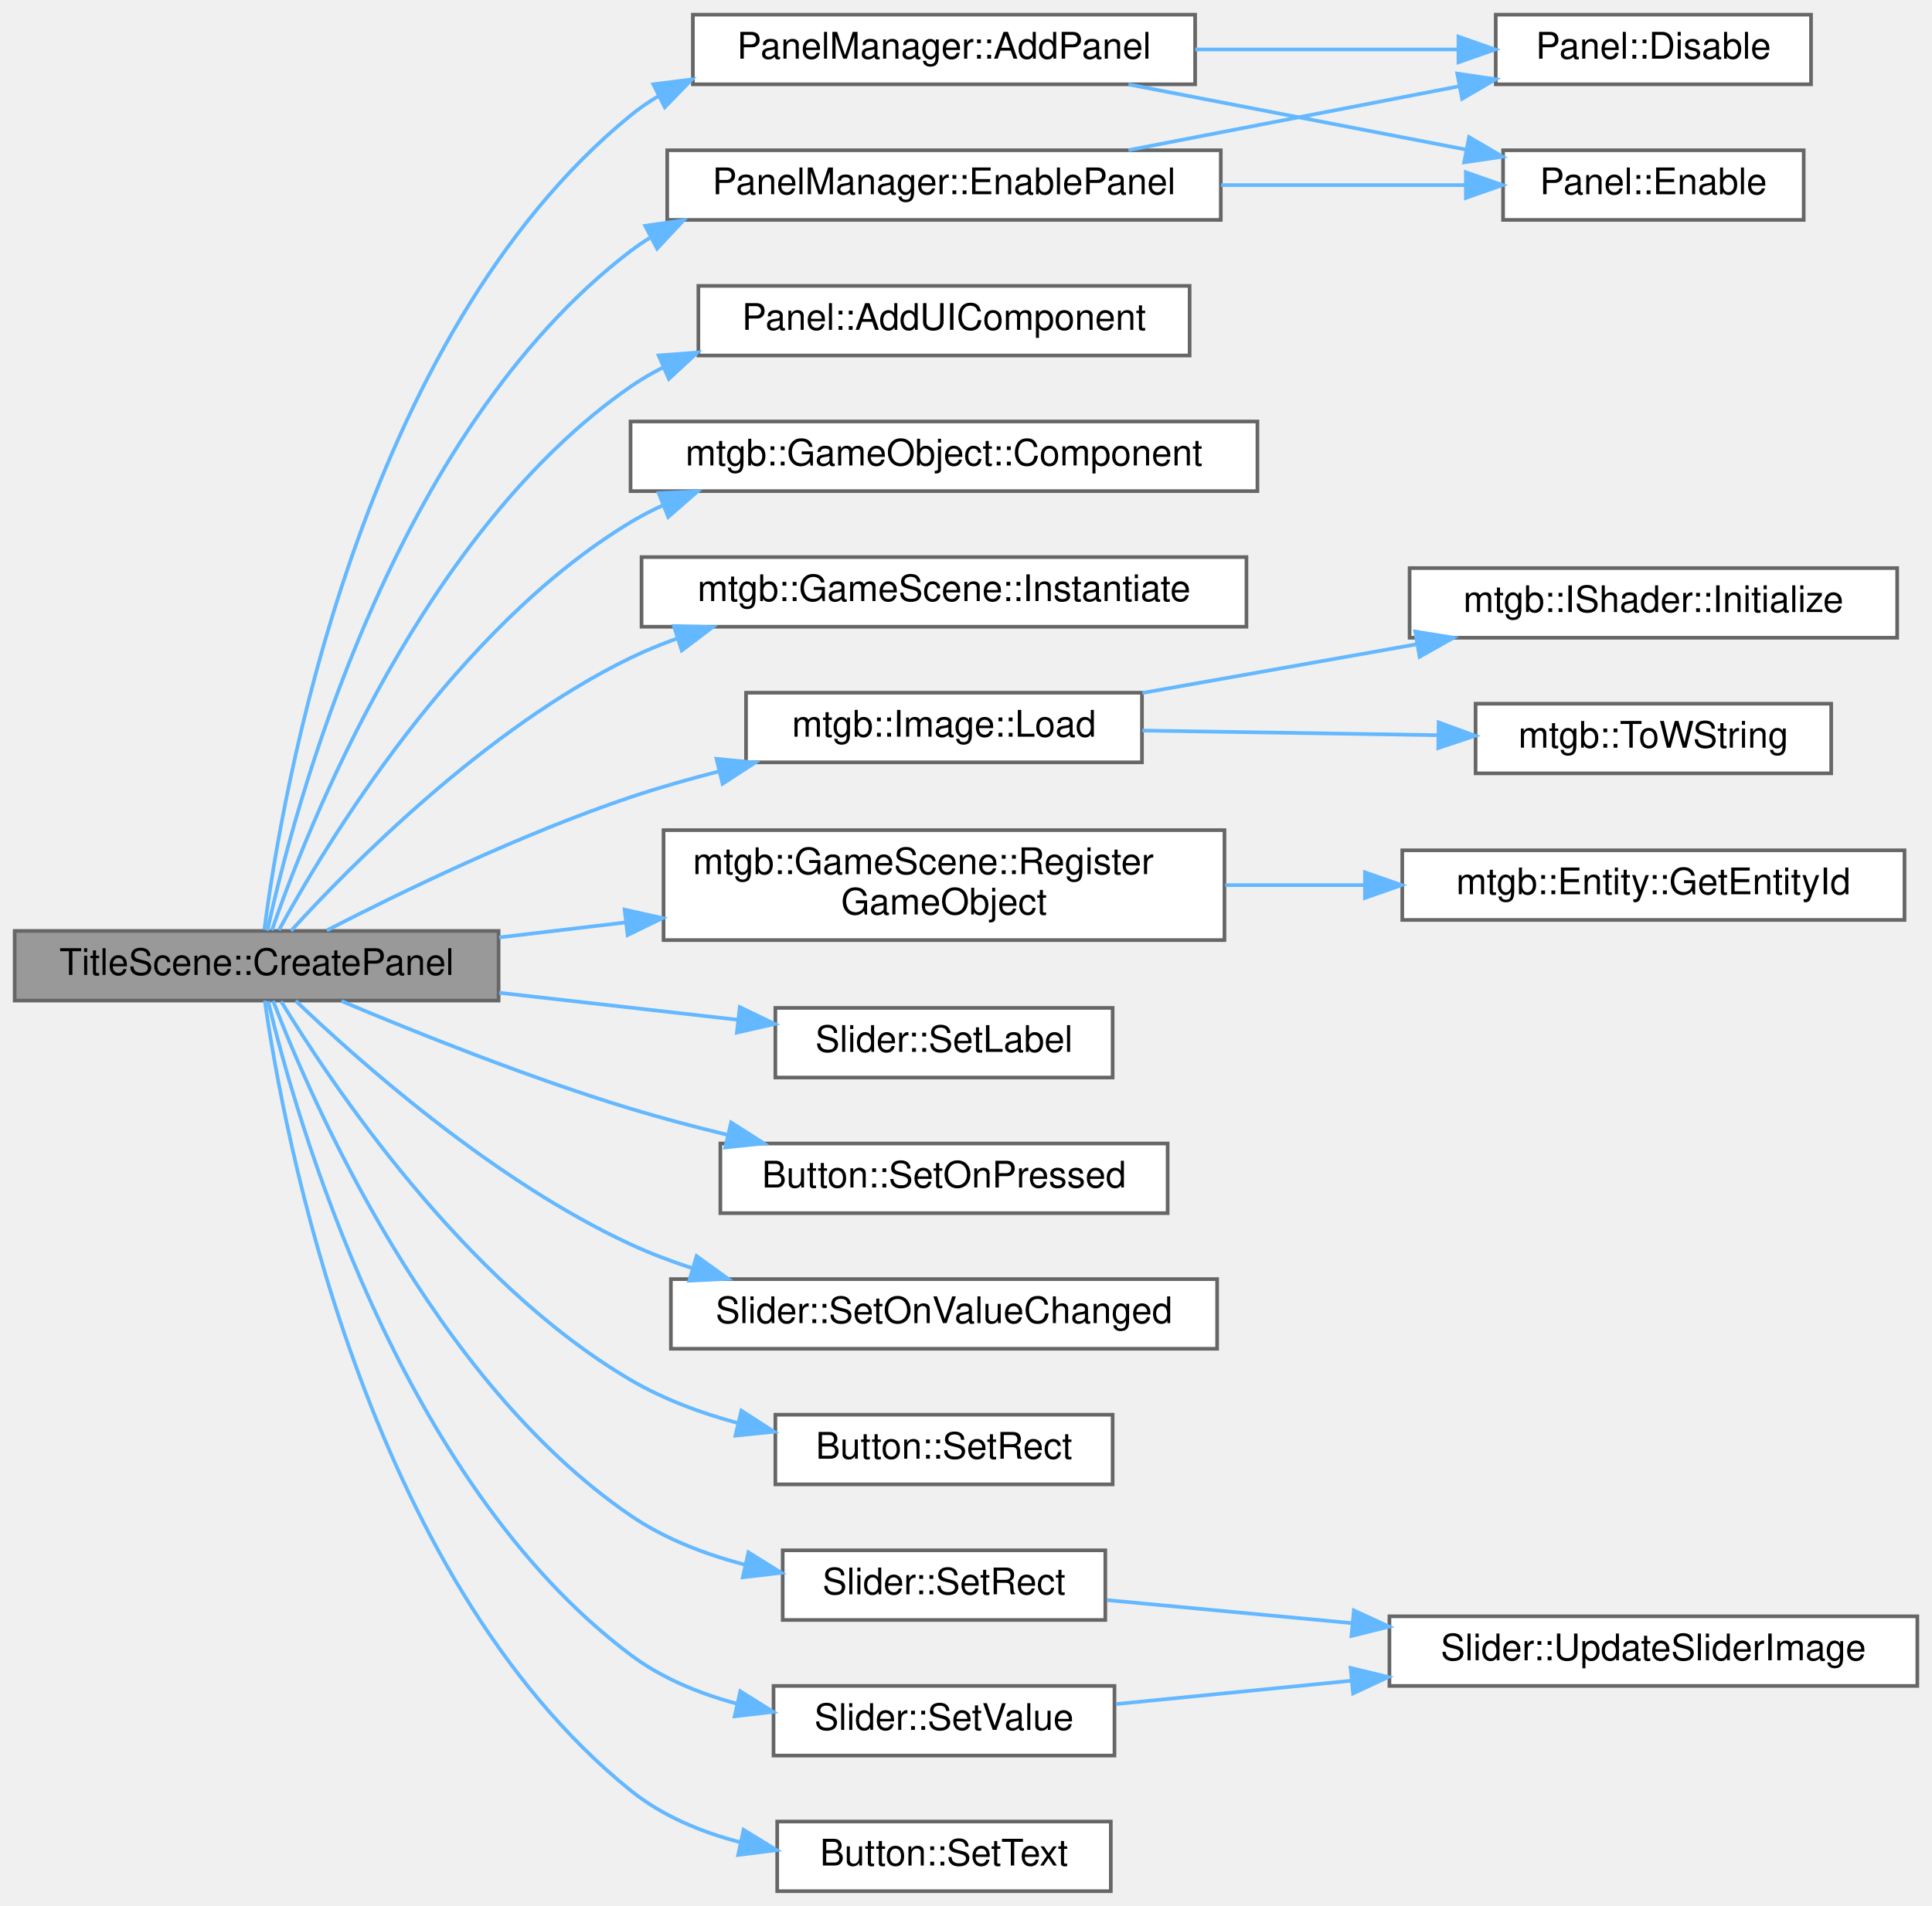
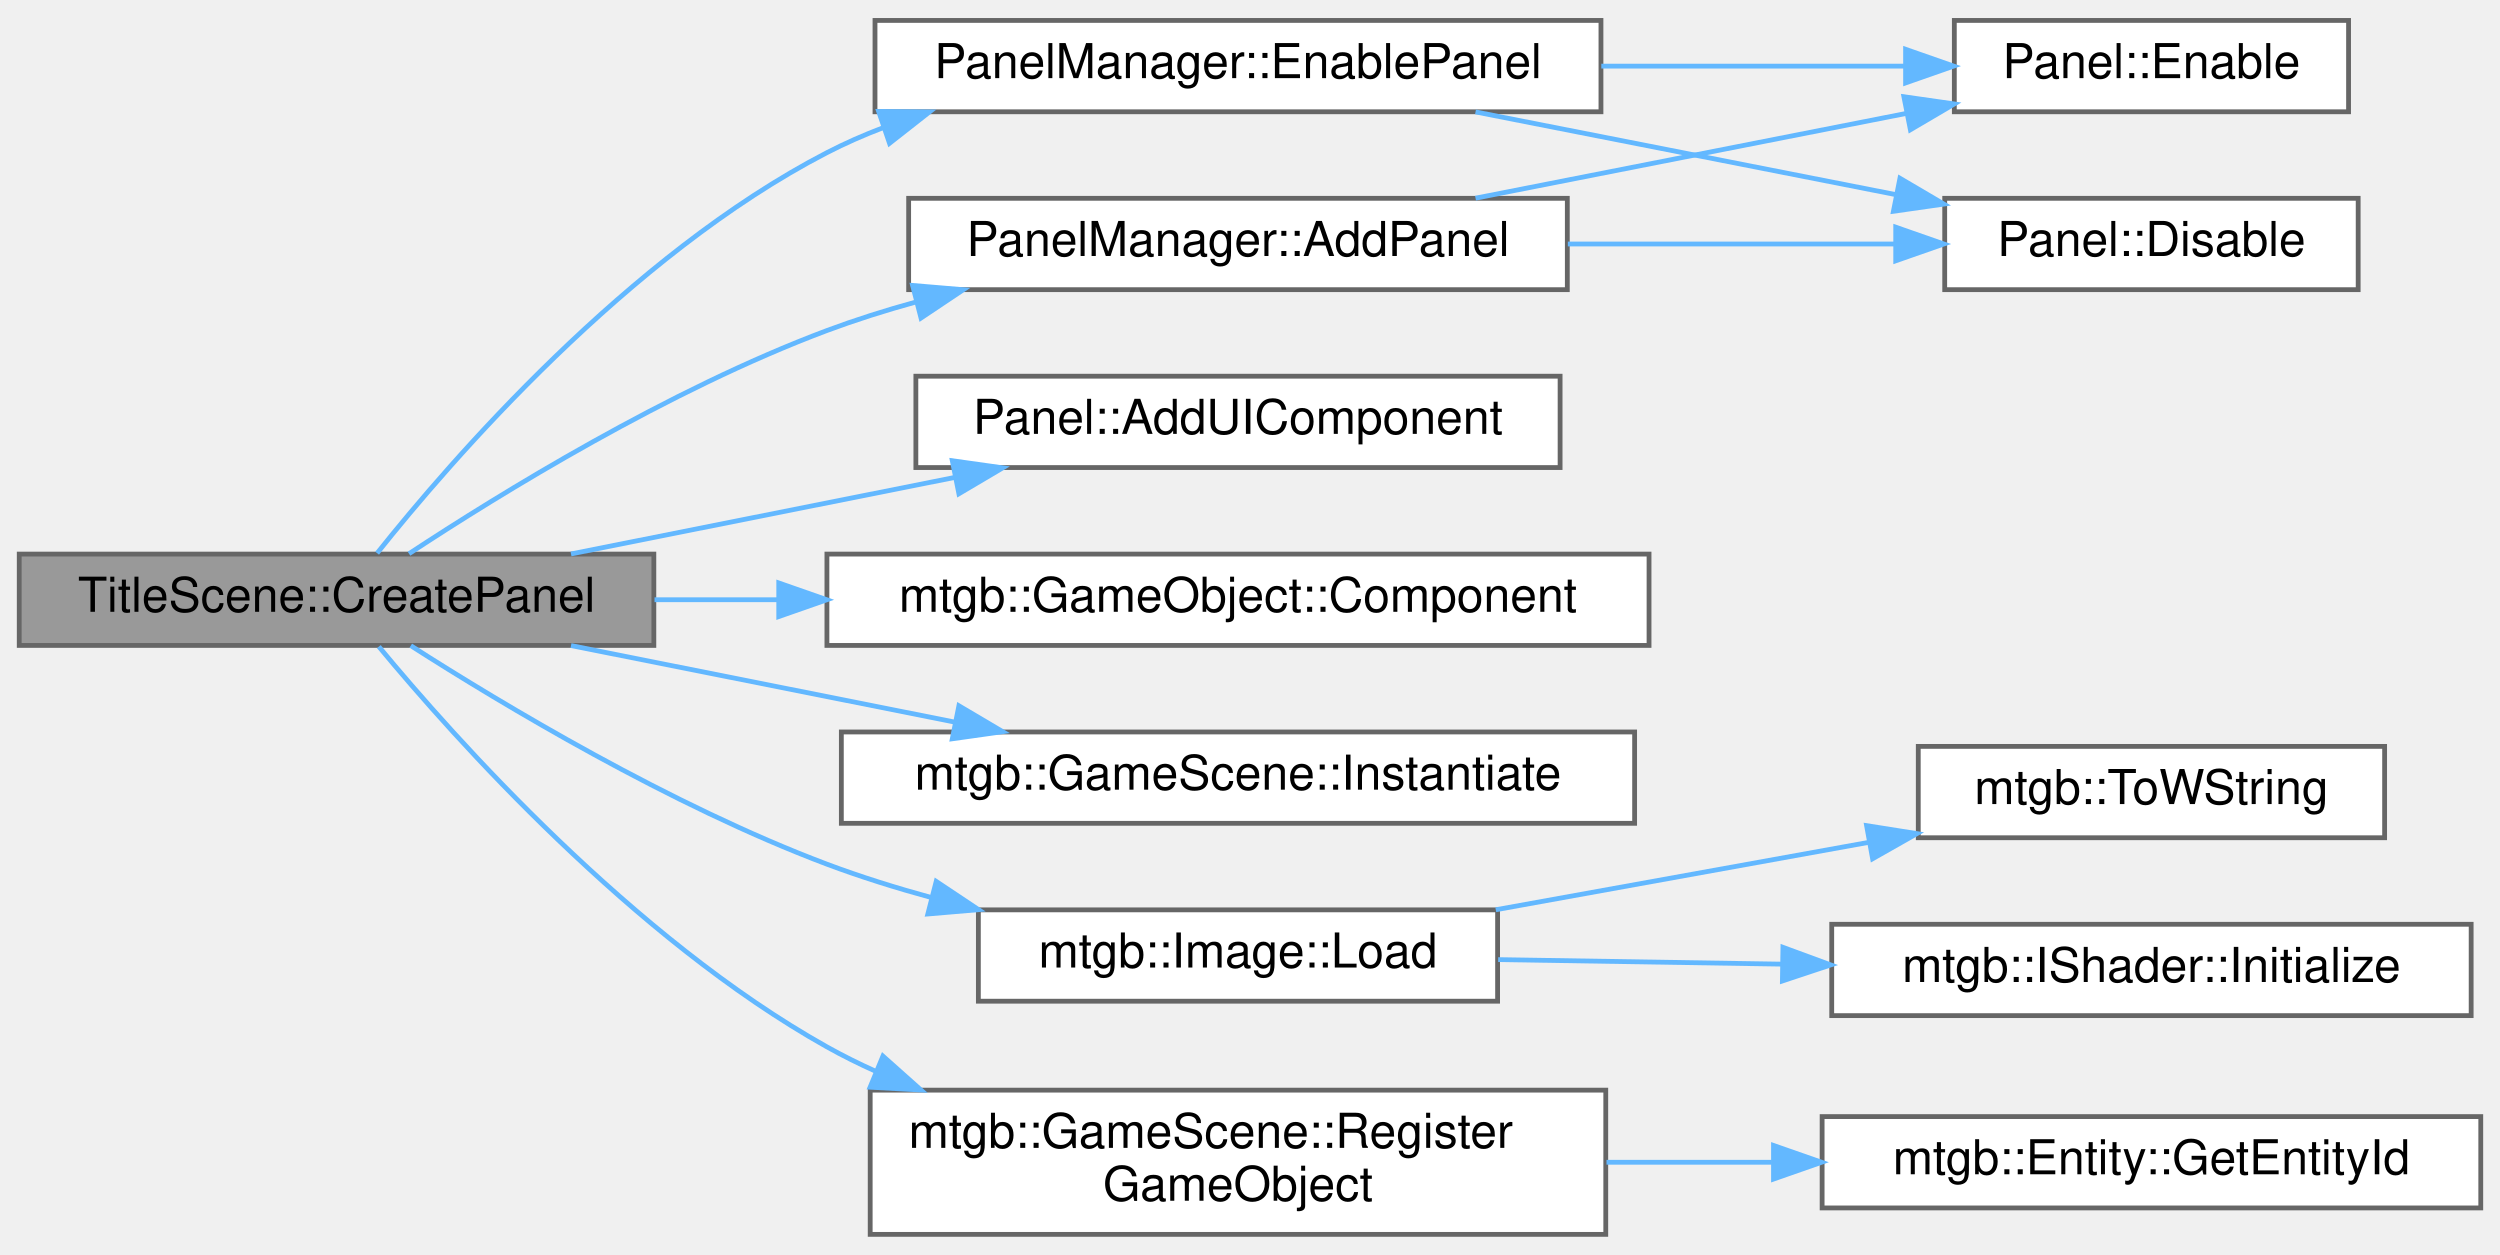
- <svg xmlns="http://www.w3.org/2000/svg" xmlns:xlink="http://www.w3.org/1999/xlink" width="527pt" height="520pt" viewBox="0.00 0.00 527.00 520.00">
-   <g id="graph0" class="graph" transform="scale(1 1) rotate(0) translate(4 516)">
+ <svg xmlns="http://www.w3.org/2000/svg" xmlns:xlink="http://www.w3.org/1999/xlink" width="520pt" height="261pt" viewBox="0.00 0.00 520.00 260.50">
+   <g id="graph0" class="graph" transform="scale(1 1) rotate(0) translate(4 256.5)">
    <g id="node1" class="node">
      <g id="a_node1">
        <a xlink:title=" ">
-           <polygon fill="#999999" stroke="#666666" points="132,-262 0,-262 0,-243 132,-243 132,-262" />
-           <text text-anchor="middle" x="66" y="-250" font-family="Helvetica,sans-Serif" font-size="10.00">TitleScene::CreatePanel</text>
+           <polygon fill="#999999" stroke="#666666" points="132,-141.5 0,-141.5 0,-122.5 132,-122.5 132,-141.5" />
+           <text text-anchor="middle" x="66" y="-129.5" font-family="Helvetica,sans-Serif" font-size="10.00">TitleScene::CreatePanel</text>
        </a>
      </g>
    </g>
    <g id="node2" class="node">
      <g id="a_node2">
        <a xlink:href="classPanelManager.html#afbd43869eb72693bf5f264ed210821e8" target="_top" xlink:title=" ">
-           <polygon fill="white" stroke="#666666" points="322,-512 185,-512 185,-493 322,-493 322,-512" />
-           <text text-anchor="middle" x="253.5" y="-500" font-family="Helvetica,sans-Serif" font-size="10.00">PanelManager::AddPanel</text>
+           <polygon fill="white" stroke="#666666" points="322,-215.5 185,-215.5 185,-196.5 322,-196.5 322,-215.5" />
+           <text text-anchor="middle" x="253.5" y="-203.5" font-family="Helvetica,sans-Serif" font-size="10.00">PanelManager::AddPanel</text>
        </a>
      </g>
    </g>
    <g id="edge1" class="edge">
-       <path fill="none" stroke="#63b8ff" d="M68.11,-262.31C72.74,-298.28 93.84,-423.91 168,-484.5 170.42,-486.48 173,-488.25 175.71,-489.84" />
-       <polygon fill="#63b8ff" stroke="#63b8ff" points="174.21,-493.01 184.72,-494.33 177.33,-486.74 174.21,-493.01" />
+       <path fill="none" stroke="#63b8ff" d="M81.07,-141.58C100.01,-154.05 135.14,-175.7 168,-188 173.9,-190.21 180.14,-192.18 186.45,-193.92" />
+       <polygon fill="#63b8ff" stroke="#63b8ff" points="185.82,-197.38 196.37,-196.49 187.57,-190.6 185.82,-197.38" />
    </g>
    <g id="node5" class="node">
      <g id="a_node5">
        <a xlink:href="classPanel.html#a18513d183682f167f96ea27cbc3a7340" target="_top" xlink:title=" ">
-           <polygon fill="white" stroke="#666666" points="320.5,-438 186.5,-438 186.5,-419 320.5,-419 320.5,-438" />
-           <text text-anchor="middle" x="253.5" y="-426" font-family="Helvetica,sans-Serif" font-size="10.00">Panel::AddUIComponent</text>
+           <polygon fill="white" stroke="#666666" points="320.5,-178.5 186.5,-178.5 186.5,-159.5 320.5,-159.5 320.5,-178.5" />
+           <text text-anchor="middle" x="253.5" y="-166.5" font-family="Helvetica,sans-Serif" font-size="10.00">Panel::AddUIComponent</text>
        </a>
      </g>
    </g>
    <g id="edge4" class="edge">
-       <path fill="none" stroke="#63b8ff" d="M70.17,-262.2C79.84,-290.19 111.8,-371.56 168,-410.5 170.77,-412.42 173.71,-414.15 176.77,-415.69" />
-       <polygon fill="#63b8ff" stroke="#63b8ff" points="175.66,-419.02 186.22,-419.81 178.45,-412.61 175.66,-419.02" />
+       <path fill="none" stroke="#63b8ff" d="M114.77,-141.53C139.13,-146.39 168.94,-152.33 194.6,-157.45" />
+       <polygon fill="#63b8ff" stroke="#63b8ff" points="194.08,-160.92 204.57,-159.44 195.45,-154.05 194.08,-160.92" />
    </g>
    <g id="node6" class="node">
      <g id="a_node6">
        <a xlink:href="classmtgb_1_1GameObject.html#aec1d6bd2a9c2953d360201599fc31d4a" target="_top" xlink:title="コンポーネントを取得/追加">
-           <polygon fill="white" stroke="#666666" points="339,-401 168,-401 168,-382 339,-382 339,-401" />
-           <text text-anchor="middle" x="253.5" y="-389" font-family="Helvetica,sans-Serif" font-size="10.00">mtgb::GameObject::Component</text>
+           <polygon fill="white" stroke="#666666" points="339,-141.5 168,-141.5 168,-122.5 339,-122.5 339,-141.5" />
+           <text text-anchor="middle" x="253.5" y="-129.5" font-family="Helvetica,sans-Serif" font-size="10.00">mtgb::GameObject::Component</text>
        </a>
      </g>
    </g>
    <g id="edge5" class="edge">
-       <path fill="none" stroke="#63b8ff" d="M72.08,-262.22C84.79,-285.54 120.43,-344.82 168,-373.5 170.83,-375.2 173.79,-376.75 176.85,-378.15" />
-       <polygon fill="#63b8ff" stroke="#63b8ff" points="175.67,-381.45 186.26,-381.92 178.28,-374.95 175.67,-381.45" />
+       <path fill="none" stroke="#63b8ff" d="M132.14,-132C140.47,-132 149.12,-132 157.8,-132" />
+       <polygon fill="#63b8ff" stroke="#63b8ff" points="157.98,-135.5 167.98,-132 157.98,-128.5 157.98,-135.5" />
    </g>
    <g id="node7" class="node">
      <g id="a_node7">
        <a xlink:href="classPanelManager.html#a929fd81e1c77c54c83d05c6d0ebcec1e" target="_top" xlink:title=" ">
-           <polygon fill="white" stroke="#666666" points="329,-475 178,-475 178,-456 329,-456 329,-475" />
-           <text text-anchor="middle" x="253.5" y="-463" font-family="Helvetica,sans-Serif" font-size="10.00">PanelManager::EnablePanel</text>
+           <polygon fill="white" stroke="#666666" points="329,-252.5 178,-252.5 178,-233.5 329,-233.5 329,-252.5" />
+           <text text-anchor="middle" x="253.5" y="-240.5" font-family="Helvetica,sans-Serif" font-size="10.00">PanelManager::EnablePanel</text>
        </a>
      </g>
    </g>
    <g id="edge6" class="edge">
-       <path fill="none" stroke="#63b8ff" d="M68.93,-262.08C75.88,-294.04 102.81,-397.8 168,-447.5 169.66,-448.76 171.38,-449.94 173.16,-451.04" />
-       <polygon fill="#63b8ff" stroke="#63b8ff" points="171.99,-454.38 182.47,-455.91 175.23,-448.17 171.99,-454.38" />
+       <path fill="none" stroke="#63b8ff" d="M74.44,-141.69C89.72,-160.87 126.71,-203.66 168,-225 171.75,-226.94 175.69,-228.67 179.74,-230.21" />
+       <polygon fill="#63b8ff" stroke="#63b8ff" points="178.76,-233.57 189.35,-233.48 181.02,-226.94 178.76,-233.57" />
    </g>
    <g id="node8" class="node">
      <g id="a_node8">
        <a xlink:href="classmtgb_1_1GameScene.html#a6056998d7d171d984838f7c705fb8bfa" target="_top" xlink:title=" ">
-           <polygon fill="white" stroke="#666666" points="336,-364 171,-364 171,-345 336,-345 336,-364" />
-           <text text-anchor="middle" x="253.5" y="-352" font-family="Helvetica,sans-Serif" font-size="10.00">mtgb::GameScene::Instantiate</text>
+           <polygon fill="white" stroke="#666666" points="336,-104.5 171,-104.5 171,-85.5 336,-85.5 336,-104.5" />
+           <text text-anchor="middle" x="253.5" y="-92.5" font-family="Helvetica,sans-Serif" font-size="10.00">mtgb::GameScene::Instantiate</text>
        </a>
      </g>
    </g>
    <g id="edge9" class="edge">
-       <path fill="none" stroke="#63b8ff" d="M75.39,-262.04C91.49,-279.69 128.61,-317.38 168,-336.5 172.06,-338.47 176.33,-340.22 180.7,-341.79" />
-       <polygon fill="#63b8ff" stroke="#63b8ff" points="179.82,-345.18 190.41,-344.91 181.96,-338.52 179.82,-345.18" />
+       <path fill="none" stroke="#63b8ff" d="M114.77,-122.47C139.13,-117.61 168.94,-111.67 194.6,-106.55" />
+       <polygon fill="#63b8ff" stroke="#63b8ff" points="195.45,-109.95 204.57,-104.56 194.08,-103.08 195.45,-109.95" />
    </g>
    <g id="node9" class="node">
      <g id="a_node9">
        <a xlink:href="classmtgb_1_1Image.html#a739cb4329f2e2f2521fa782b260cfeb7" target="_top" xlink:title="画像を読み込み、ハンドラを取得">
-           <polygon fill="white" stroke="#666666" points="307.5,-327 199.5,-327 199.5,-308 307.5,-308 307.5,-327" />
-           <text text-anchor="middle" x="253.5" y="-315" font-family="Helvetica,sans-Serif" font-size="10.00">mtgb::Image::Load</text>
+           <polygon fill="white" stroke="#666666" points="307.5,-67.5 199.5,-67.5 199.5,-48.5 307.5,-48.5 307.5,-67.5" />
+           <text text-anchor="middle" x="253.5" y="-55.5" font-family="Helvetica,sans-Serif" font-size="10.00">mtgb::Image::Load</text>
        </a>
      </g>
    </g>
    <g id="edge10" class="edge">
-       <path fill="none" stroke="#63b8ff" d="M85.15,-262.15C105.02,-272.39 138.05,-288.43 168,-298.5 175.7,-301.09 183.92,-303.43 192.08,-305.52" />
-       <polygon fill="#63b8ff" stroke="#63b8ff" points="191.44,-308.96 201.99,-307.93 193.1,-302.16 191.44,-308.96" />
+       <path fill="none" stroke="#63b8ff" d="M81.44,-122.45C100.51,-110.25 135.49,-89.24 168,-77 174.95,-74.39 182.36,-72.07 189.79,-70.04" />
+       <polygon fill="#63b8ff" stroke="#63b8ff" points="190.73,-73.42 199.55,-67.54 188.99,-66.64 190.73,-73.42" />
    </g>
    <g id="node12" class="node">
      <g id="a_node12">
        <a xlink:href="classmtgb_1_1GameScene.html#a7439e6661b010ce9e79d1e6b54686e51" target="_top" xlink:title="ゲームオブジェクトをシーンに登録する。 既に登録されている場合は再度の登録はしない TODO: 手動の場合、登録し忘れが発生する恐れがある。自動にすべき">
-           <polygon fill="white" stroke="#666666" points="330,-289.5 177,-289.5 177,-259.5 330,-259.5 330,-289.5" />
-           <text text-anchor="start" x="185" y="-277.5" font-family="Helvetica,sans-Serif" font-size="10.00">mtgb::GameScene::Register</text>
-           <text text-anchor="middle" x="253.5" y="-266.5" font-family="Helvetica,sans-Serif" font-size="10.00">GameObject</text>
+           <polygon fill="white" stroke="#666666" points="330,-30 177,-30 177,0 330,0 330,-30" />
+           <text text-anchor="start" x="185" y="-18" font-family="Helvetica,sans-Serif" font-size="10.00">mtgb::GameScene::Register</text>
+           <text text-anchor="middle" x="253.5" y="-7" font-family="Helvetica,sans-Serif" font-size="10.00">GameObject</text>
        </a>
      </g>
    </g>
    <g id="edge13" class="edge">
-       <path fill="none" stroke="#63b8ff" d="M132.14,-260.23C143.28,-261.55 155.01,-262.94 166.59,-264.31" />
-       <polygon fill="#63b8ff" stroke="#63b8ff" points="166.38,-267.81 176.72,-265.51 167.2,-260.86 166.38,-267.81" />
-     </g>
-     <g id="node14" class="node">
-       <g id="a_node14">
-         <a xlink:href="classSlider.html#a5a52f03d4694c93da580706a5233c204" target="_top" xlink:title=" ">
-           <polygon fill="white" stroke="#666666" points="299.5,-241 207.5,-241 207.5,-222 299.5,-222 299.5,-241" />
-           <text text-anchor="middle" x="253.5" y="-229" font-family="Helvetica,sans-Serif" font-size="10.00">Slider::SetLabel</text>
-         </a>
-       </g>
-     </g>
-     <g id="edge15" class="edge">
-       <path fill="none" stroke="#63b8ff" d="M132.14,-245.13C153.39,-242.72 176.78,-240.07 197.24,-237.76" />
-       <polygon fill="#63b8ff" stroke="#63b8ff" points="197.79,-241.22 207.33,-236.61 197,-234.26 197.79,-241.22" />
-     </g>
-     <g id="node15" class="node">
-       <g id="a_node15">
-         <a xlink:href="classButton.html#a627c9358bbf21c8396475300e900bf37" target="_top" xlink:title=" ">
-           <polygon fill="white" stroke="#666666" points="314.5,-204 192.5,-204 192.5,-185 314.5,-185 314.5,-204" />
-           <text text-anchor="middle" x="253.5" y="-192" font-family="Helvetica,sans-Serif" font-size="10.00">Button::SetOnPressed</text>
-         </a>
-       </g>
-     </g>
-     <g id="edge16" class="edge">
-       <path fill="none" stroke="#63b8ff" d="M89.13,-242.87C109.38,-234.32 140.3,-221.91 168,-213.5 176.47,-210.93 185.51,-208.54 194.41,-206.37" />
-       <polygon fill="#63b8ff" stroke="#63b8ff" points="195.43,-209.73 204.36,-204.04 193.83,-202.92 195.43,-209.73" />
-     </g>
-     <g id="node16" class="node">
-       <g id="a_node16">
-         <a xlink:href="classSlider.html#a65b01c8200d8f76410745eaf1dc0956f" target="_top" xlink:title=" ">
-           <polygon fill="white" stroke="#666666" points="328,-167 179,-167 179,-148 328,-148 328,-167" />
-           <text text-anchor="middle" x="253.5" y="-155" font-family="Helvetica,sans-Serif" font-size="10.00">Slider::SetOnValueChanged</text>
-         </a>
-       </g>
-     </g>
-     <g id="edge17" class="edge">
-       <path fill="none" stroke="#63b8ff" d="M76.67,-242.93C93.64,-226.69 130.55,-193.82 168,-176.5 173.33,-174.03 179.01,-171.88 184.79,-169.99" />
-       <polygon fill="#63b8ff" stroke="#63b8ff" points="186.01,-173.28 194.6,-167.08 184.02,-166.57 186.01,-173.28" />
-     </g>
-     <g id="node17" class="node">
-       <g id="a_node17">
-         <a xlink:href="classButton.html#a7e70f0b1c6f460668dadbf7d94fa20d4" target="_top" xlink:title=" ">
-           <polygon fill="white" stroke="#666666" points="299.5,-130 207.5,-130 207.5,-111 299.5,-111 299.5,-130" />
-           <text text-anchor="middle" x="253.5" y="-118" font-family="Helvetica,sans-Serif" font-size="10.00">Button::SetRect</text>
-         </a>
-       </g>
-     </g>
-     <g id="edge18" class="edge">
-       <path fill="none" stroke="#63b8ff" d="M72.67,-242.8C86.14,-220.67 122.4,-166.3 168,-139.5 176.94,-134.25 187.2,-130.44 197.41,-127.69" />
-       <polygon fill="#63b8ff" stroke="#63b8ff" points="198.23,-131.1 207.14,-125.36 196.6,-124.29 198.23,-131.1" />
-     </g>
-     <g id="node18" class="node">
-       <g id="a_node18">
-         <a xlink:href="classSlider.html#ae87d0472a040e35ca7bcc33ecb338f42" target="_top" xlink:title=" ">
-           <polygon fill="white" stroke="#666666" points="297.5,-93 209.5,-93 209.5,-74 297.5,-74 297.5,-93" />
-           <text text-anchor="middle" x="253.5" y="-81" font-family="Helvetica,sans-Serif" font-size="10.00">Slider::SetRect</text>
-         </a>
-       </g>
-     </g>
-     <g id="edge19" class="edge">
-       <path fill="none" stroke="#63b8ff" d="M70.49,-242.93C80.79,-216.08 113.83,-139.53 168,-102.5 177.22,-96.2 188.2,-91.95 199.15,-89.1" />
-       <polygon fill="#63b8ff" stroke="#63b8ff" points="200.15,-92.46 209.14,-86.86 198.61,-85.64 200.15,-92.46" />
-     </g>
-     <g id="node20" class="node">
-       <g id="a_node20">
-         <a xlink:href="classButton.html#aa55cdbb12a3c8e9cfa7a1e5cd1a82c7b" target="_top" xlink:title=" ">
-           <polygon fill="white" stroke="#666666" points="299,-19 208,-19 208,0 299,0 299,-19" />
-           <text text-anchor="middle" x="253.5" y="-7" font-family="Helvetica,sans-Serif" font-size="10.00">Button::SetText</text>
-         </a>
-       </g>
-     </g>
-     <g id="edge21" class="edge">
-       <path fill="none" stroke="#63b8ff" d="M68.22,-242.98C73.2,-208.07 95.38,-86.15 168,-27.5 176.58,-20.57 187.19,-16.14 197.97,-13.34" />
-       <polygon fill="#63b8ff" stroke="#63b8ff" points="198.83,-16.74 207.86,-11.2 197.35,-9.89 198.83,-16.74" />
-     </g>
-     <g id="node21" class="node">
-       <g id="a_node21">
-         <a xlink:href="classSlider.html#ab2e02fbdb03f5b30b1c6b92e2c34afd6" target="_top" xlink:title=" ">
-           <polygon fill="white" stroke="#666666" points="300,-56 207,-56 207,-37 300,-37 300,-56" />
-           <text text-anchor="middle" x="253.5" y="-44" font-family="Helvetica,sans-Serif" font-size="10.00">Slider::SetValue</text>
-         </a>
-       </g>
-     </g>
-     <g id="edge22" class="edge">
-       <path fill="none" stroke="#63b8ff" d="M69.14,-242.82C76.61,-211.49 104.59,-112.09 168,-64.5 176.45,-58.15 186.66,-53.94 197.01,-51.16" />
-       <polygon fill="#63b8ff" stroke="#63b8ff" points="197.94,-54.54 206.92,-48.92 196.4,-47.71 197.94,-54.54" />
+       <path fill="none" stroke="#63b8ff" d="M74.8,-122.25C90.45,-103.35 127.65,-61.59 168,-39 171.25,-37.18 174.65,-35.49 178.14,-33.92" />
+       <polygon fill="#63b8ff" stroke="#63b8ff" points="179.65,-37.08 187.56,-30.03 176.98,-30.61 179.65,-37.08" />
    </g>
    <g id="node3" class="node">
      <g id="a_node3">
        <a xlink:href="classPanel.html#a4b5b72e8bc423169276a80557a477cbe" target="_top" xlink:title=" ">
-           <polygon fill="white" stroke="#666666" points="490,-512 404,-512 404,-493 490,-493 490,-512" />
-           <text text-anchor="middle" x="447" y="-500" font-family="Helvetica,sans-Serif" font-size="10.00">Panel::Disable</text>
+           <polygon fill="white" stroke="#666666" points="486.5,-215.5 400.5,-215.5 400.5,-196.5 486.5,-196.5 486.5,-215.5" />
+           <text text-anchor="middle" x="443.5" y="-203.5" font-family="Helvetica,sans-Serif" font-size="10.00">Panel::Disable</text>
        </a>
      </g>
    </g>
    <g id="edge2" class="edge">
-       <path fill="none" stroke="#63b8ff" d="M322.02,-502.5C345.53,-502.5 371.55,-502.5 393.65,-502.5" />
-       <polygon fill="#63b8ff" stroke="#63b8ff" points="393.83,-506 403.83,-502.5 393.83,-499 393.83,-506" />
+       <path fill="none" stroke="#63b8ff" d="M322.11,-206C344.54,-206 369.16,-206 390.26,-206" />
+       <polygon fill="#63b8ff" stroke="#63b8ff" points="390.31,-209.5 400.31,-206 390.31,-202.5 390.31,-209.5" />
    </g>
    <g id="node4" class="node">
      <g id="a_node4">
        <a xlink:href="classPanel.html#a792c05c796ecb811b98d2cb11d1da891" target="_top" xlink:title=" ">
-           <polygon fill="white" stroke="#666666" points="488,-475 406,-475 406,-456 488,-456 488,-475" />
-           <text text-anchor="middle" x="447" y="-463" font-family="Helvetica,sans-Serif" font-size="10.00">Panel::Enable</text>
+           <polygon fill="white" stroke="#666666" points="484.5,-252.5 402.5,-252.5 402.5,-233.5 484.5,-233.5 484.5,-252.5" />
+           <text text-anchor="middle" x="443.5" y="-240.5" font-family="Helvetica,sans-Serif" font-size="10.00">Panel::Enable</text>
        </a>
      </g>
    </g>
    <g id="edge3" class="edge">
-       <path fill="none" stroke="#63b8ff" d="M303.82,-492.97C332.04,-487.52 367.38,-480.69 395.76,-475.21" />
-       <polygon fill="#63b8ff" stroke="#63b8ff" points="396.72,-478.59 405.87,-473.25 395.39,-471.71 396.72,-478.59" />
+       <path fill="none" stroke="#63b8ff" d="M302.91,-215.53C330.43,-220.94 364.83,-227.71 392.59,-233.18" />
+       <polygon fill="#63b8ff" stroke="#63b8ff" points="392.01,-236.63 402.49,-235.13 393.36,-229.76 392.01,-236.63" />
    </g>
    <g id="edge7" class="edge">
-       <path fill="none" stroke="#63b8ff" d="M303.82,-475.03C331.45,-480.37 365.9,-487.02 393.96,-492.45" />
-       <polygon fill="#63b8ff" stroke="#63b8ff" points="393.51,-495.92 403.99,-494.38 394.83,-489.05 393.51,-495.92" />
+       <path fill="none" stroke="#63b8ff" d="M302.91,-233.47C329.64,-228.21 362.84,-221.68 390.17,-216.3" />
+       <polygon fill="#63b8ff" stroke="#63b8ff" points="391.19,-219.67 400.32,-214.3 389.83,-212.8 391.19,-219.67" />
    </g>
    <g id="edge8" class="edge">
-       <path fill="none" stroke="#63b8ff" d="M329.09,-465.5C351.46,-465.5 375.45,-465.5 395.84,-465.5" />
-       <polygon fill="#63b8ff" stroke="#63b8ff" points="395.85,-469 405.85,-465.5 395.85,-462 395.85,-469" />
+       <path fill="none" stroke="#63b8ff" d="M329.07,-243C350.28,-243 372.86,-243 392.25,-243" />
+       <polygon fill="#63b8ff" stroke="#63b8ff" points="392.36,-246.5 402.36,-243 392.36,-239.5 392.36,-246.5" />
    </g>
    <g id="node10" class="node">
      <g id="a_node10">
        <a xlink:href="classmtgb_1_1IShader.html#add59a2eace0eecf37919bb05a769dc7b" target="_top" xlink:title="シェーダの初期化処理">
-           <polygon fill="white" stroke="#666666" points="513.5,-361 380.5,-361 380.5,-342 513.5,-342 513.5,-361" />
-           <text text-anchor="middle" x="447" y="-349" font-family="Helvetica,sans-Serif" font-size="10.00">mtgb::IShader::Initialize</text>
+           <polygon fill="white" stroke="#666666" points="510,-64.5 377,-64.5 377,-45.5 510,-45.5 510,-64.5" />
+           <text text-anchor="middle" x="443.5" y="-52.5" font-family="Helvetica,sans-Serif" font-size="10.00">mtgb::IShader::Initialize</text>
        </a>
      </g>
    </g>
    <g id="edge11" class="edge">
-       <path fill="none" stroke="#63b8ff" d="M307.59,-326.93C330.84,-331.05 358.31,-335.93 382.62,-340.25" />
-       <polygon fill="#63b8ff" stroke="#63b8ff" points="382.02,-343.69 392.48,-342 383.24,-336.8 382.02,-343.69" />
+       <path fill="none" stroke="#63b8ff" d="M307.62,-57.15C325.93,-56.86 346.8,-56.53 366.57,-56.21" />
+       <polygon fill="#63b8ff" stroke="#63b8ff" points="366.85,-59.71 376.79,-56.05 366.74,-52.71 366.85,-59.71" />
    </g>
    <g id="node11" class="node">
      <g id="a_node11">
        <a xlink:href="namespacemtgb.html#a617eca76bf9fafbeec11995aa89bedc9" target="_top" xlink:title="ワイド文字列に変換する">
-           <polygon fill="white" stroke="#666666" points="495.5,-324 398.5,-324 398.5,-305 495.5,-305 495.5,-324" />
-           <text text-anchor="middle" x="447" y="-312" font-family="Helvetica,sans-Serif" font-size="10.00">mtgb::ToWString</text>
+           <polygon fill="white" stroke="#666666" points="492,-101.5 395,-101.5 395,-82.5 492,-82.5 492,-101.5" />
+           <text text-anchor="middle" x="443.5" y="-89.5" font-family="Helvetica,sans-Serif" font-size="10.00">mtgb::ToWString</text>
        </a>
      </g>
    </g>
    <g id="edge12" class="edge">
-       <path fill="none" stroke="#63b8ff" d="M307.59,-316.67C332.59,-316.28 362.47,-315.81 388.06,-315.41" />
-       <polygon fill="#63b8ff" stroke="#63b8ff" points="388.43,-318.9 398.37,-315.25 388.32,-311.9 388.43,-318.9" />
+       <path fill="none" stroke="#63b8ff" d="M307.12,-67.52C331.27,-71.88 359.98,-77.08 384.73,-81.55" />
+       <polygon fill="#63b8ff" stroke="#63b8ff" points="384.25,-85.02 394.72,-83.36 385.5,-78.13 384.25,-85.02" />
    </g>
    <g id="node13" class="node">
      <g id="a_node13">
        <a xlink:href="classmtgb_1_1Entity.html#a9fb3f98676d0ab770dad414ad6bbc029" target="_top" xlink:title="エンティティIdを取得する">
-           <polygon fill="white" stroke="#666666" points="515.5,-284 378.5,-284 378.5,-265 515.5,-265 515.5,-284" />
-           <text text-anchor="middle" x="447" y="-272" font-family="Helvetica,sans-Serif" font-size="10.00">mtgb::Entity::GetEntityId</text>
+           <polygon fill="white" stroke="#666666" points="512,-24.5 375,-24.5 375,-5.5 512,-5.5 512,-24.5" />
+           <text text-anchor="middle" x="443.5" y="-12.5" font-family="Helvetica,sans-Serif" font-size="10.00">mtgb::Entity::GetEntityId</text>
        </a>
      </g>
    </g>
    <g id="edge14" class="edge">
-       <path fill="none" stroke="#63b8ff" d="M330.19,-274.5C342.6,-274.5 355.49,-274.5 367.96,-274.5" />
-       <polygon fill="#63b8ff" stroke="#63b8ff" points="368.32,-278 378.32,-274.5 368.32,-271 368.32,-278" />
-     </g>
-     <g id="node19" class="node">
-       <g id="a_node19">
-         <a xlink:href="classSlider.html#ac8e0de84466aa510d08acbceddd2755b" target="_top" xlink:title=" ">
-           <polygon fill="white" stroke="#666666" points="519,-75 375,-75 375,-56 519,-56 519,-75" />
-           <text text-anchor="middle" x="447" y="-63" font-family="Helvetica,sans-Serif" font-size="10.00">Slider::UpdateSliderImage</text>
-         </a>
-       </g>
-     </g>
-     <g id="edge20" class="edge">
-       <path fill="none" stroke="#63b8ff" d="M297.95,-79.42C317.76,-77.55 341.86,-75.29 364.83,-73.13" />
-       <polygon fill="#63b8ff" stroke="#63b8ff" points="365.3,-76.6 374.93,-72.18 364.64,-69.63 365.3,-76.6" />
-     </g>
-     <g id="edge23" class="edge">
-       <path fill="none" stroke="#63b8ff" d="M300.37,-51.05C319.66,-52.96 342.69,-55.25 364.68,-57.43" />
-       <polygon fill="#63b8ff" stroke="#63b8ff" points="364.4,-60.92 374.7,-58.43 365.09,-53.96 364.4,-60.92" />
+       <path fill="none" stroke="#63b8ff" d="M330.15,-15C341.48,-15 353.18,-15 364.55,-15" />
+       <polygon fill="#63b8ff" stroke="#63b8ff" points="364.89,-18.5 374.89,-15 364.89,-11.5 364.89,-18.5" />
    </g>
  </g>
</svg>
